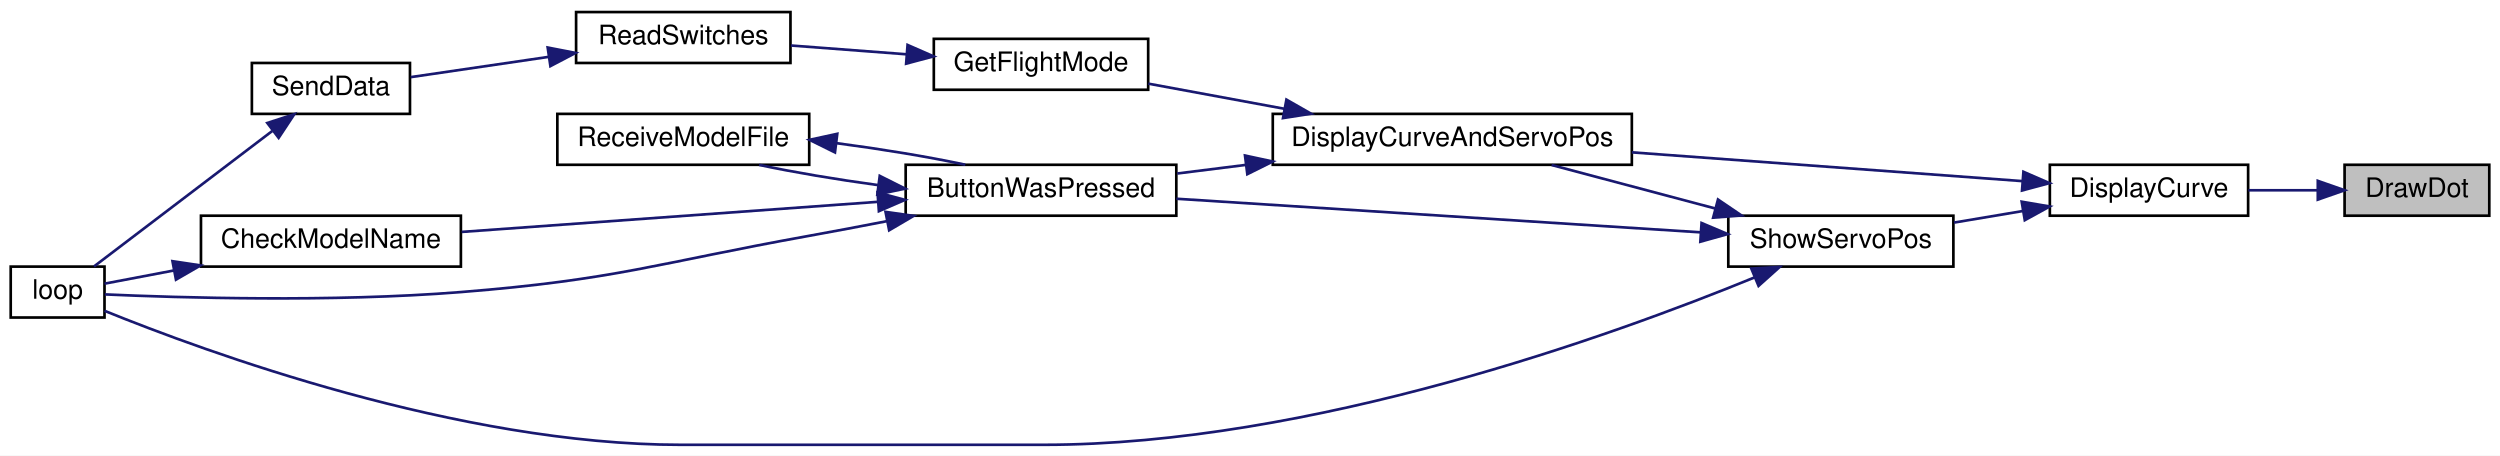
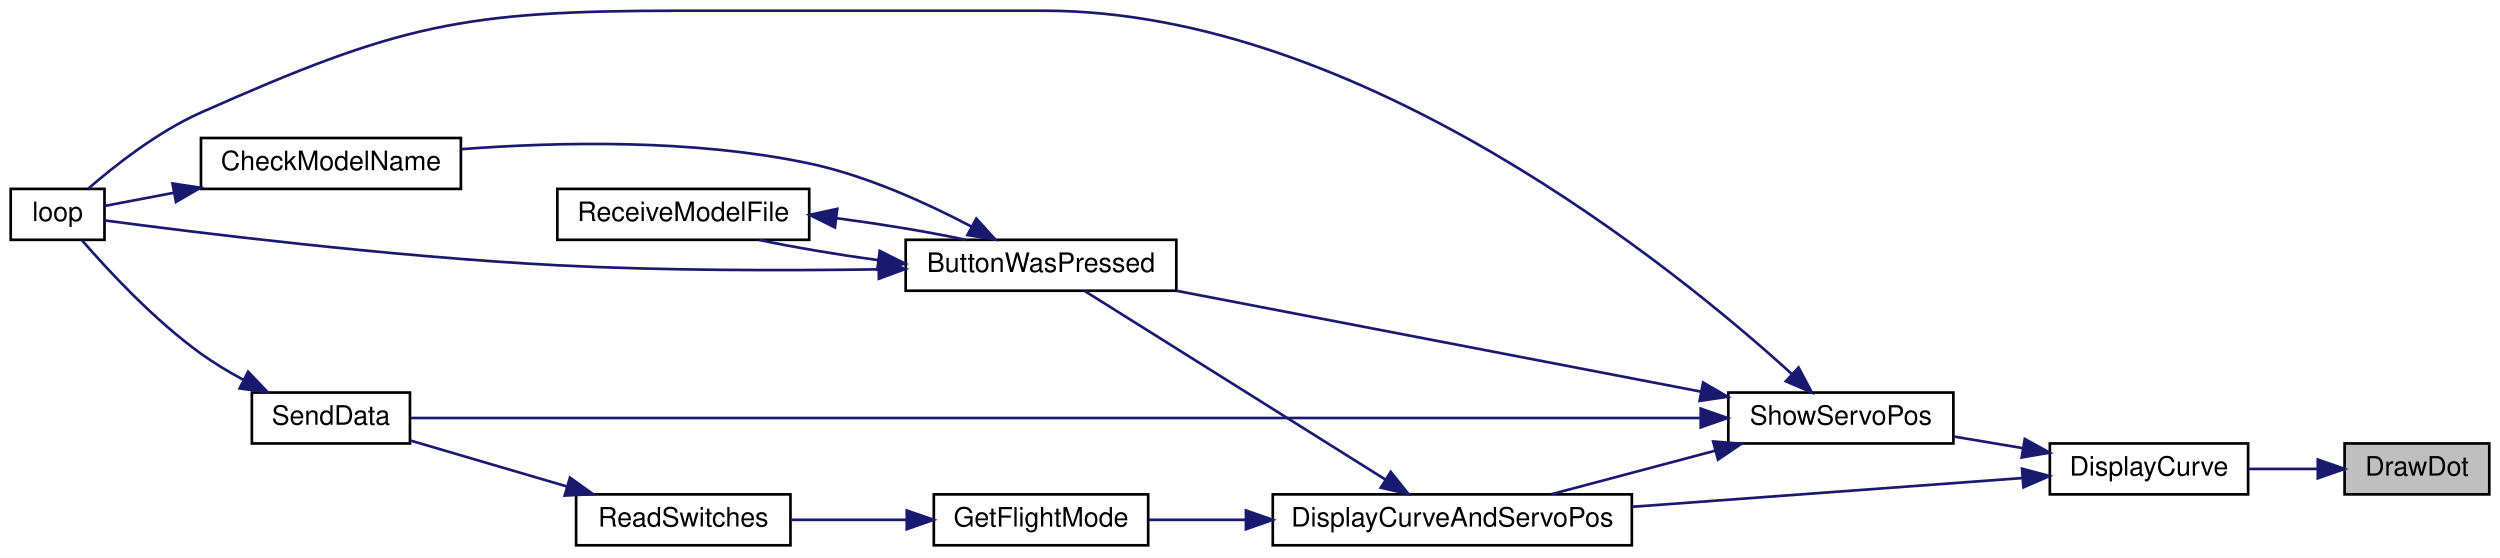
- <svg xmlns="http://www.w3.org/2000/svg" xmlns:xlink="http://www.w3.org/1999/xlink" width="933pt" height="170pt" viewBox="0.00 0.00 933.00 170.00">
-   <g id="graph0" class="graph" transform="scale(1 1) rotate(0) translate(4 166)">
-     <polygon fill="white" stroke="transparent" points="-4,4 -4,-166 929,-166 929,4 -4,4" />
+ <svg xmlns="http://www.w3.org/2000/svg" xmlns:xlink="http://www.w3.org/1999/xlink" width="933pt" height="208pt" viewBox="0.00 0.00 933.00 208.00">
+   <g id="graph0" class="graph" transform="scale(1 1) rotate(0) translate(4 204)">
+     <polygon fill="white" stroke="transparent" points="-4,4 -4,-204 929,-204 929,4 -4,4" />
    <g id="node1" class="node">
      <g id="a_node1">
        <a xlink:title=" ">
-           <polygon fill="#bfbfbf" stroke="black" points="871,-85.5 871,-104.5 925,-104.5 925,-85.5 871,-85.5" />
-           <text text-anchor="middle" x="898" y="-92.5" font-family="Helvetica,sans-Serif" font-size="10.00">DrawDot</text>
+           <polygon fill="#bfbfbf" stroke="black" points="871,-19.5 871,-38.5 925,-38.5 925,-19.5 871,-19.5" />
+           <text text-anchor="middle" x="898" y="-26.5" font-family="Helvetica,sans-Serif" font-size="10.00">DrawDot</text>
        </a>
      </g>
    </g>
    <g id="node2" class="node">
      <g id="a_node2">
        <a xlink:href="_transmitter_code_2src_2main_8cpp.html#acf49567c45af927603ae83a7f46e6534" target="_top" xlink:title=" ">
-           <polygon fill="white" stroke="black" points="761,-85.5 761,-104.5 835,-104.5 835,-85.5 761,-85.5" />
-           <text text-anchor="middle" x="798" y="-92.5" font-family="Helvetica,sans-Serif" font-size="10.00">DisplayCurve</text>
+           <polygon fill="white" stroke="black" points="761,-19.5 761,-38.5 835,-38.5 835,-19.5 761,-19.5" />
+           <text text-anchor="middle" x="798" y="-26.5" font-family="Helvetica,sans-Serif" font-size="10.00">DisplayCurve</text>
        </a>
      </g>
    </g>
    <g id="edge1" class="edge">
-       <path fill="none" stroke="midnightblue" d="M860.75,-95C852.37,-95 843.46,-95 835.09,-95" />
-       <polygon fill="midnightblue" stroke="midnightblue" points="861,-98.5 871,-95 861,-91.5 861,-98.5" />
+       <path fill="none" stroke="midnightblue" d="M860.75,-29C852.37,-29 843.46,-29 835.09,-29" />
+       <polygon fill="midnightblue" stroke="midnightblue" points="861,-32.5 871,-29 861,-25.5 861,-32.5" />
    </g>
    <g id="node3" class="node">
      <g id="a_node3">
        <a xlink:href="_transmitter_code_2src_2main_8cpp.html#aa61377ec59e711151913086167f2f48f" target="_top" xlink:title=" ">
-           <polygon fill="white" stroke="black" points="471,-104.5 471,-123.5 605,-123.5 605,-104.5 471,-104.5" />
-           <text text-anchor="middle" x="538" y="-111.5" font-family="Helvetica,sans-Serif" font-size="10.00">DisplayCurveAndServoPos</text>
+           <polygon fill="white" stroke="black" points="471,-0.5 471,-19.5 605,-19.5 605,-0.5 471,-0.5" />
+           <text text-anchor="middle" x="538" y="-7.5" font-family="Helvetica,sans-Serif" font-size="10.00">DisplayCurveAndServoPos</text>
        </a>
      </g>
    </g>
    <g id="edge2" class="edge">
-       <path fill="none" stroke="midnightblue" d="M750.7,-98.41C710.1,-101.4 650.61,-105.78 605.02,-109.14" />
-       <polygon fill="midnightblue" stroke="midnightblue" points="751.14,-101.89 760.85,-97.66 750.62,-94.91 751.14,-101.89" />
+       <path fill="none" stroke="midnightblue" d="M750.7,-25.59C710.1,-22.6 650.61,-18.22 605.02,-14.86" />
+       <polygon fill="midnightblue" stroke="midnightblue" points="750.62,-29.09 760.85,-26.34 751.14,-22.11 750.62,-29.09" />
    </g>
    <g id="node11" class="node">
      <g id="a_node11">
        <a xlink:href="_transmitter_code_2src_2main_8cpp.html#ad770ee51a34d8c5026e65136884c16bf" target="_top" xlink:title=" ">
-           <polygon fill="white" stroke="black" points="641,-66.5 641,-85.5 725,-85.5 725,-66.5 641,-66.5" />
-           <text text-anchor="middle" x="683" y="-73.5" font-family="Helvetica,sans-Serif" font-size="10.00">ShowServoPos</text>
+           <polygon fill="white" stroke="black" points="641,-38.5 641,-57.5 725,-57.5 725,-38.5 641,-38.5" />
+           <text text-anchor="middle" x="683" y="-45.5" font-family="Helvetica,sans-Serif" font-size="10.00">ShowServoPos</text>
        </a>
      </g>
    </g>
    <g id="edge13" class="edge">
-       <path fill="none" stroke="midnightblue" d="M750.81,-87.23C742.34,-85.81 733.54,-84.33 725.23,-82.93" />
-       <polygon fill="midnightblue" stroke="midnightblue" points="750.49,-90.73 760.94,-88.94 751.65,-83.83 750.49,-90.73" />
+       <path fill="none" stroke="midnightblue" d="M750.81,-36.77C742.34,-38.19 733.54,-39.67 725.23,-41.07" />
+       <polygon fill="midnightblue" stroke="midnightblue" points="751.65,-40.17 760.94,-35.06 750.49,-33.27 751.65,-40.17" />
    </g>
    <g id="node4" class="node">
      <g id="a_node4">
        <a xlink:href="_transmitter_code_2src_2main_8cpp.html#a804fdbdd5eab4c596bbe8a23eecbe4d5" target="_top" xlink:title=" ">
-           <polygon fill="white" stroke="black" points="334,-85.5 334,-104.5 435,-104.5 435,-85.5 334,-85.5" />
-           <text text-anchor="middle" x="384.5" y="-92.5" font-family="Helvetica,sans-Serif" font-size="10.00">ButtonWasPressed</text>
+           <polygon fill="white" stroke="black" points="334,-95.5 334,-114.5 435,-114.5 435,-95.5 334,-95.5" />
+           <text text-anchor="middle" x="384.5" y="-102.5" font-family="Helvetica,sans-Serif" font-size="10.00">ButtonWasPressed</text>
        </a>
      </g>
    </g>
    <g id="edge3" class="edge">
-       <path fill="none" stroke="midnightblue" d="M460.85,-104.45C452.19,-103.36 443.53,-102.28 435.34,-101.25" />
-       <polygon fill="midnightblue" stroke="midnightblue" points="460.63,-107.95 470.99,-105.72 461.5,-101 460.63,-107.95" />
+       <path fill="none" stroke="midnightblue" d="M513.05,-25.02C481.62,-44.73 427.36,-78.75 400.9,-95.34" />
+       <polygon fill="midnightblue" stroke="midnightblue" points="515.03,-27.91 521.64,-19.63 511.31,-21.98 515.03,-27.91" />
    </g>
    <g id="node8" class="node">
      <g id="a_node8">
        <a xlink:href="_transmitter_code_2src_2main_8cpp.html#adf35f0ced7990f813a783d0ecd33bf64" target="_top" xlink:title=" ">
-           <polygon fill="white" stroke="black" points="344.5,-132.5 344.5,-151.5 424.5,-151.5 424.5,-132.5 344.5,-132.5" />
-           <text text-anchor="middle" x="384.5" y="-139.5" font-family="Helvetica,sans-Serif" font-size="10.00">GetFlightMode</text>
+           <polygon fill="white" stroke="black" points="344.5,-0.5 344.5,-19.5 424.5,-19.5 424.5,-0.5 344.5,-0.5" />
+           <text text-anchor="middle" x="384.5" y="-7.5" font-family="Helvetica,sans-Serif" font-size="10.00">GetFlightMode</text>
        </a>
      </g>
    </g>
    <g id="edge9" class="edge">
-       <path fill="none" stroke="midnightblue" d="M475.33,-125.4C458.17,-128.57 440.01,-131.93 424.55,-134.78" />
-       <polygon fill="midnightblue" stroke="midnightblue" points="476.09,-128.82 485.29,-123.56 474.82,-121.93 476.09,-128.82" />
+       <path fill="none" stroke="midnightblue" d="M460.95,-10C448.4,-10 435.86,-10 424.71,-10" />
+       <polygon fill="midnightblue" stroke="midnightblue" points="460.99,-13.5 470.99,-10 460.99,-6.5 460.99,-13.5" />
    </g>
    <g id="node5" class="node">
      <g id="a_node5">
        <a xlink:href="_transmitter_code_2src_2main_8cpp.html#a984cb52354a84c45e9e41f396a1c5e92" target="_top" xlink:title=" ">
-           <polygon fill="white" stroke="black" points="71,-66.5 71,-85.5 168,-85.5 168,-66.5 71,-66.5" />
-           <text text-anchor="middle" x="119.5" y="-73.5" font-family="Helvetica,sans-Serif" font-size="10.00">CheckModelName</text>
+           <polygon fill="white" stroke="black" points="71,-133.5 71,-152.5 168,-152.5 168,-133.5 71,-133.5" />
+           <text text-anchor="middle" x="119.5" y="-140.5" font-family="Helvetica,sans-Serif" font-size="10.00">CheckModelName</text>
        </a>
      </g>
    </g>
    <g id="edge4" class="edge">
-       <path fill="none" stroke="midnightblue" d="M323.67,-90.68C276.61,-87.28 211.94,-82.61 168.3,-79.45" />
-       <polygon fill="midnightblue" stroke="midnightblue" points="323.5,-94.17 333.72,-91.4 324,-87.19 323.5,-94.17" />
+       <path fill="none" stroke="midnightblue" d="M358.48,-119.47C341.92,-128.19 319.39,-138.46 298,-143 254.74,-152.18 204.21,-151.07 168.15,-148.32" />
+       <polygon fill="midnightblue" stroke="midnightblue" points="360.37,-122.43 367.48,-114.57 357.03,-116.28 360.37,-122.43" />
    </g>
    <g id="node6" class="node">
      <g id="a_node6">
        <a xlink:href="_transmitter_code_2src_2main_8cpp.html#ad3cb30894c94eb016e98bdcaa899ac86" target="_top" xlink:title=" ">
-           <polygon fill="white" stroke="black" points="0,-47.5 0,-66.5 35,-66.5 35,-47.5 0,-47.5" />
-           <text text-anchor="middle" x="17.5" y="-54.5" font-family="Helvetica,sans-Serif" font-size="10.00">loop</text>
+           <polygon fill="white" stroke="black" points="0,-114.5 0,-133.5 35,-133.5 35,-114.5 0,-114.5" />
+           <text text-anchor="middle" x="17.5" y="-121.5" font-family="Helvetica,sans-Serif" font-size="10.00">loop</text>
        </a>
      </g>
    </g>
    <g id="edge6" class="edge">
-       <path fill="none" stroke="midnightblue" d="M327.03,-83.47C317.35,-81.58 307.4,-79.69 298,-78 240.4,-67.62 226.34,-61.68 168,-57 119.88,-53.14 62.76,-54.89 35.13,-56.13" />
-       <polygon fill="midnightblue" stroke="midnightblue" points="326.48,-86.93 336.96,-85.43 327.83,-80.06 326.48,-86.93" />
+       <path fill="none" stroke="midnightblue" d="M323.9,-103.48C288.94,-102.97 243.94,-102.96 204,-105 141.44,-108.2 67.47,-117.42 35.08,-121.73" />
+       <polygon fill="midnightblue" stroke="midnightblue" points="323.89,-106.98 333.94,-103.64 324,-99.98 323.89,-106.98" />
    </g>
    <g id="node7" class="node">
      <g id="a_node7">
        <a xlink:href="_transmitter_code_2src_2main_8cpp.html#ab7c9edf843c732d7fe296564f39bc0dc" target="_top" xlink:title="RECEIVE A MODEL FILE.">
-           <polygon fill="white" stroke="black" points="204,-104.5 204,-123.5 298,-123.5 298,-104.5 204,-104.5" />
-           <text text-anchor="middle" x="251" y="-111.5" font-family="Helvetica,sans-Serif" font-size="10.00">ReceiveModelFile</text>
+           <polygon fill="white" stroke="black" points="204,-114.5 204,-133.5 298,-133.5 298,-114.5 204,-114.5" />
+           <text text-anchor="middle" x="251" y="-121.5" font-family="Helvetica,sans-Serif" font-size="10.00">ReceiveModelFile</text>
        </a>
      </g>
    </g>
    <g id="edge7" class="edge">
-       <path fill="none" stroke="midnightblue" d="M323.69,-96.92C308.17,-99.03 292.21,-101.71 279.3,-104.46" />
-       <polygon fill="midnightblue" stroke="midnightblue" points="324.32,-100.36 333.79,-95.61 323.42,-93.42 324.32,-100.36" />
+       <path fill="none" stroke="midnightblue" d="M323.69,-106.92C308.17,-109.03 292.21,-111.71 279.3,-114.46" />
+       <polygon fill="midnightblue" stroke="midnightblue" points="324.32,-110.36 333.79,-105.61 323.42,-103.42 324.32,-110.36" />
    </g>
    <g id="edge5" class="edge">
-       <path fill="none" stroke="midnightblue" d="M60.9,-65.06C51.43,-63.26 42.34,-61.53 35.01,-60.14" />
-       <polygon fill="midnightblue" stroke="midnightblue" points="60.37,-68.52 70.84,-66.95 61.67,-61.64 60.37,-68.52" />
+       <path fill="none" stroke="midnightblue" d="M60.9,-132.06C51.43,-130.26 42.34,-128.53 35.01,-127.14" />
+       <polygon fill="midnightblue" stroke="midnightblue" points="60.37,-135.52 70.84,-133.95 61.67,-128.64 60.37,-135.52" />
    </g>
    <g id="edge8" class="edge">
-       <path fill="none" stroke="midnightblue" d="M308.31,-112.55C324.93,-110.37 342.36,-107.49 356.25,-104.53" />
-       <polygon fill="midnightblue" stroke="midnightblue" points="307.61,-109.11 298.11,-113.81 308.47,-116.06 307.61,-109.11" />
+       <path fill="none" stroke="midnightblue" d="M308.31,-122.55C324.93,-120.37 342.36,-117.49 356.25,-114.53" />
+       <polygon fill="midnightblue" stroke="midnightblue" points="307.61,-119.11 298.11,-123.81 308.47,-126.06 307.61,-119.11" />
    </g>
    <g id="node9" class="node">
      <g id="a_node9">
        <a xlink:href="_transmitter_code_2src_2main_8cpp.html#aa144942814b12daf2b2a454c08d29cab" target="_top" xlink:title=" ">
-           <polygon fill="white" stroke="black" points="211,-142.5 211,-161.5 291,-161.5 291,-142.5 211,-142.5" />
-           <text text-anchor="middle" x="251" y="-149.5" font-family="Helvetica,sans-Serif" font-size="10.00">ReadSwitches</text>
+           <polygon fill="white" stroke="black" points="211,-0.5 211,-19.5 291,-19.5 291,-0.5 211,-0.5" />
+           <text text-anchor="middle" x="251" y="-7.5" font-family="Helvetica,sans-Serif" font-size="10.00">ReadSwitches</text>
        </a>
      </g>
    </g>
    <g id="edge10" class="edge">
-       <path fill="none" stroke="midnightblue" d="M334.28,-145.74C320.04,-146.83 304.71,-147.99 291.17,-149.02" />
-       <polygon fill="midnightblue" stroke="midnightblue" points="334.7,-149.22 344.4,-144.97 334.17,-142.24 334.7,-149.22" />
+       <path fill="none" stroke="midnightblue" d="M334.28,-10C320.04,-10 304.71,-10 291.17,-10" />
+       <polygon fill="midnightblue" stroke="midnightblue" points="334.4,-13.5 344.4,-10 334.4,-6.5 334.4,-13.5" />
    </g>
    <g id="node10" class="node">
      <g id="a_node10">
        <a xlink:href="_radio_functions_8cpp.html#a049bfb836e7aa4a3a48a1a4bd225fafc" target="_top" xlink:title=" ">
-           <polygon fill="white" stroke="black" points="90,-123.5 90,-142.5 149,-142.5 149,-123.5 90,-123.5" />
-           <text text-anchor="middle" x="119.5" y="-130.5" font-family="Helvetica,sans-Serif" font-size="10.00">SendData</text>
+           <polygon fill="white" stroke="black" points="90,-38.5 90,-57.5 149,-57.5 149,-38.5 90,-38.5" />
+           <text text-anchor="middle" x="119.5" y="-45.5" font-family="Helvetica,sans-Serif" font-size="10.00">SendData</text>
        </a>
      </g>
    </g>
    <g id="edge11" class="edge">
-       <path fill="none" stroke="midnightblue" d="M200.78,-144.78C183.4,-142.23 164.42,-139.44 149.29,-137.22" />
-       <polygon fill="midnightblue" stroke="midnightblue" points="200.39,-148.26 210.79,-146.25 201.41,-141.33 200.39,-148.26" />
+       <path fill="none" stroke="midnightblue" d="M207.62,-22.43C188.48,-28.05 166.36,-34.54 149.2,-39.58" />
+       <polygon fill="midnightblue" stroke="midnightblue" points="208.71,-25.76 217.32,-19.59 206.74,-19.05 208.71,-25.76" />
    </g>
    <g id="edge12" class="edge">
-       <path fill="none" stroke="midnightblue" d="M97.62,-117.13C77.51,-101.85 47.76,-79.24 31.06,-66.55" />
-       <polygon fill="midnightblue" stroke="midnightblue" points="95.76,-120.11 105.83,-123.37 99.99,-114.54 95.76,-120.11" />
+       <path fill="none" stroke="midnightblue" d="M86.86,-62.24C81.39,-65.18 75.9,-68.47 71,-72 53.51,-84.6 36.37,-103.05 26.65,-114.26" />
+       <polygon fill="midnightblue" stroke="midnightblue" points="88.59,-65.28 95.91,-57.63 85.42,-59.04 88.59,-65.28" />
    </g>
    <g id="edge15" class="edge">
-       <path fill="none" stroke="midnightblue" d="M636.19,-88.17C616.41,-93.43 593.62,-99.49 575.07,-104.41" />
-       <polygon fill="midnightblue" stroke="midnightblue" points="637.15,-91.54 645.92,-85.59 635.35,-84.77 637.15,-91.54" />
+       <path fill="none" stroke="midnightblue" d="M636.19,-35.83C616.41,-30.57 593.62,-24.51 575.07,-19.59" />
+       <polygon fill="midnightblue" stroke="midnightblue" points="635.35,-39.23 645.92,-38.41 637.15,-32.46 635.35,-39.23" />
    </g>
    <g id="edge14" class="edge">
-       <path fill="none" stroke="midnightblue" d="M630.56,-79.3C575.63,-82.82 489.2,-88.35 435.02,-91.83" />
-       <polygon fill="midnightblue" stroke="midnightblue" points="631.02,-82.77 640.77,-78.64 630.57,-75.79 631.02,-82.77" />
+       <path fill="none" stroke="midnightblue" d="M630.9,-57.82C575.99,-68.38 489.31,-85.04 435.02,-95.48" />
+       <polygon fill="midnightblue" stroke="midnightblue" points="631.61,-61.25 640.77,-55.93 630.29,-54.38 631.61,-61.25" />
    </g>
    <g id="edge16" class="edge">
-       <path fill="none" stroke="midnightblue" d="M650.94,-62.53C597.68,-40.7 485.05,0 385.5,0 385.5,0 385.5,0 250,0 167.22,0 72.49,-34.79 35,-50.01" />
-       <polygon fill="midnightblue" stroke="midnightblue" points="649.6,-65.76 660.18,-66.37 652.29,-59.3 649.6,-65.76" />
+       <path fill="none" stroke="midnightblue" d="M664.79,-64.35C621.56,-103.61 503.42,-200 385.5,-200 385.5,-200 385.5,-200 250,-200 168.67,-200 145.33,-195 71,-162 54.96,-154.88 38.97,-142.32 28.93,-133.6" />
+       <polygon fill="midnightblue" stroke="midnightblue" points="667.22,-66.86 672.19,-57.51 662.47,-61.72 667.22,-66.86" />
+     </g>
+     <g id="edge17" class="edge">
+       <path fill="none" stroke="midnightblue" d="M630.38,-48C514.9,-48 238.83,-48 149.16,-48" />
+       <polygon fill="midnightblue" stroke="midnightblue" points="630.71,-51.5 640.71,-48 630.71,-44.5 630.71,-51.5" />
    </g>
  </g>
</svg>
